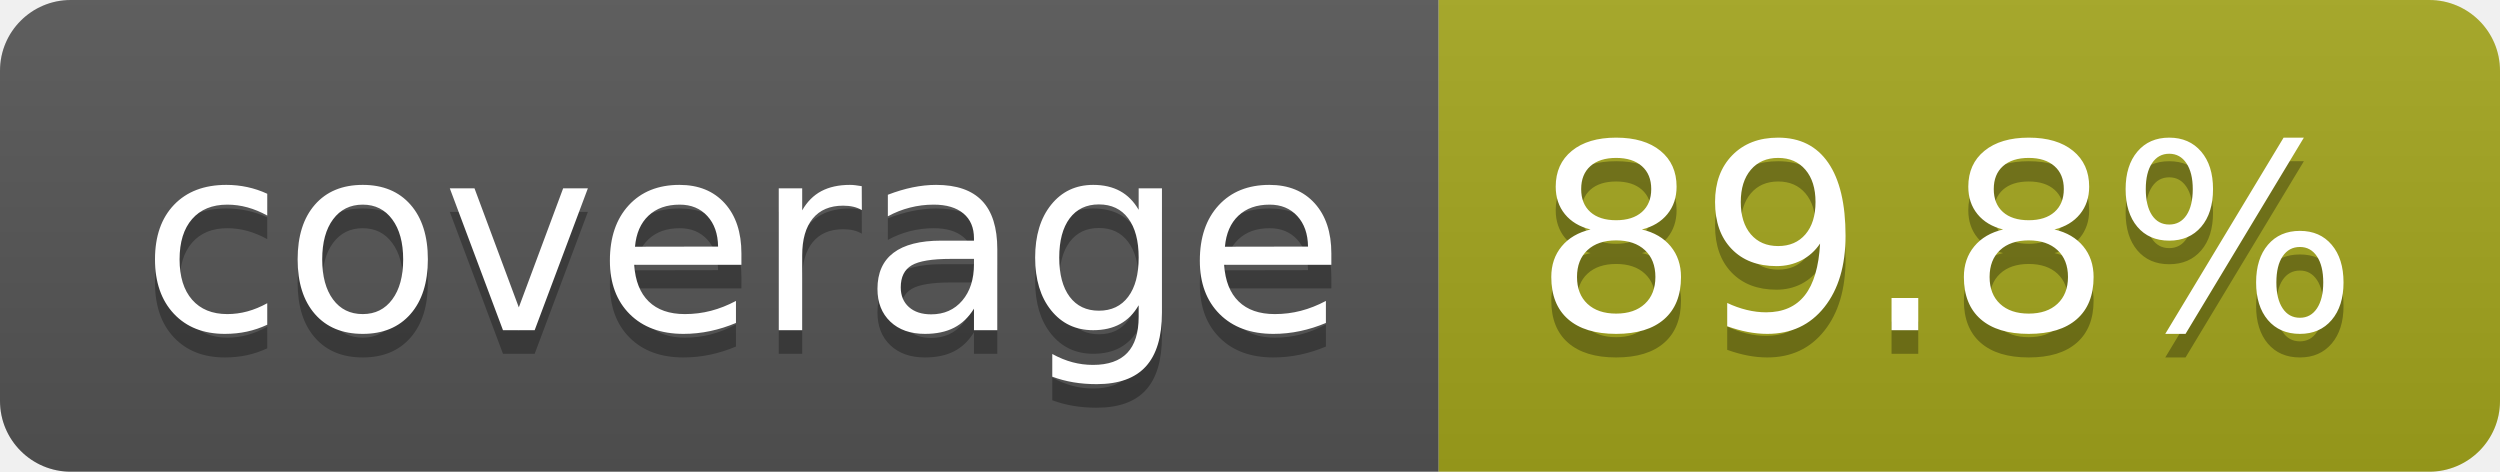
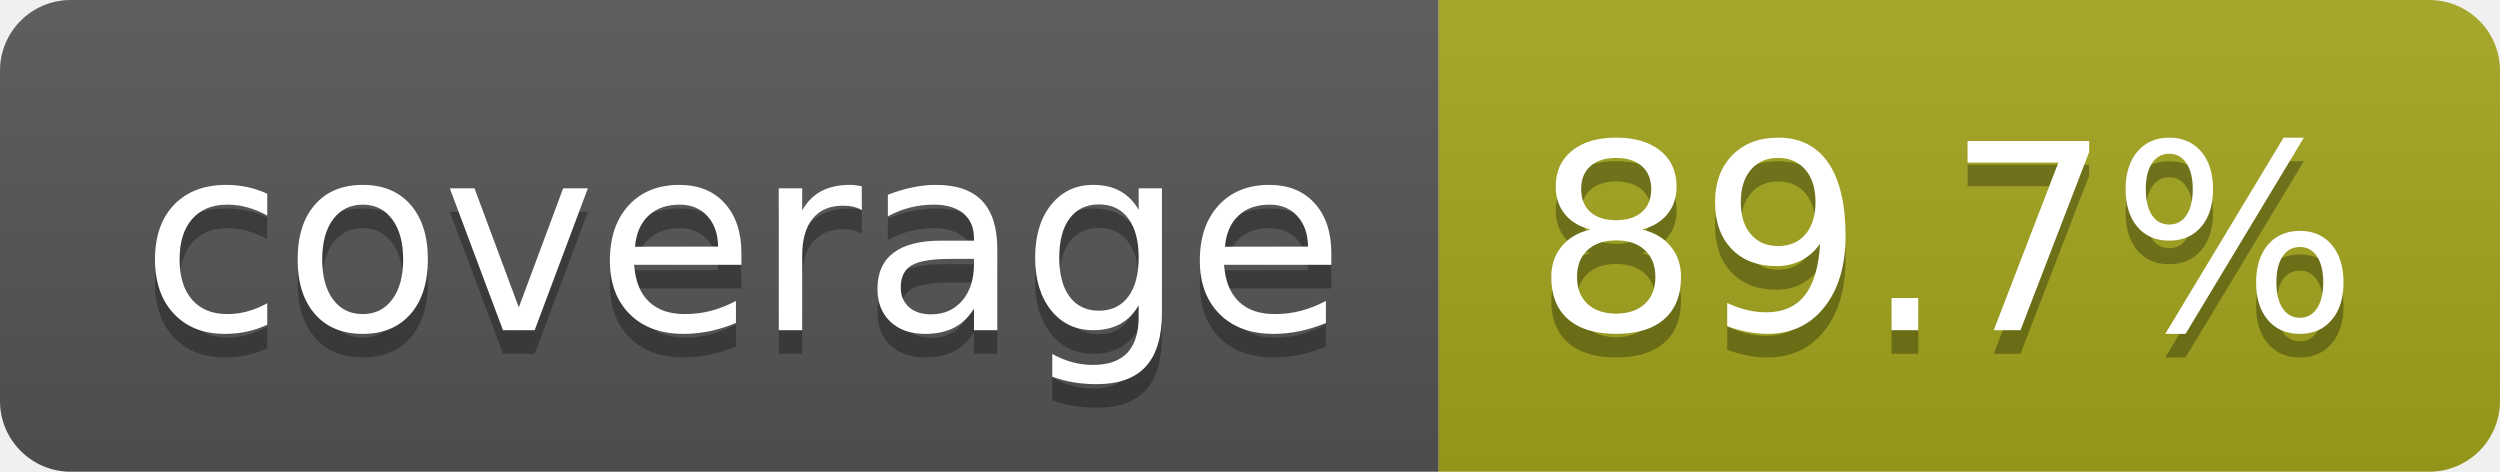
- <svg xmlns="http://www.w3.org/2000/svg" width="106" height="20" role="img" aria-label="coverage: 89.8%">
+ <svg xmlns="http://www.w3.org/2000/svg" width="106" height="20" role="img" aria-label="coverage: 89.7%">
  <linearGradient id="s" x2="0" y2="100%">
    <stop offset="0" stop-color="#bbb" stop-opacity=".1" />
    <stop offset="1" stop-opacity=".1" />
  </linearGradient>
  <clipPath id="r">
    <rect width="106" height="20" rx="3" fill="#fff" />
  </clipPath>
  <g clip-path="url(#r)">
    <rect width="61" height="20" fill="#555" />
    <rect x="61" width="45" height="20" fill="#a4a61d" />
    <rect width="106" height="20" fill="url(#s)" />
  </g>
  <g fill="#fff" text-anchor="middle" font-family="Verdana,Geneva,DejaVu Sans,sans-serif" text-rendering="geometricPrecision" font-size="110">
    <text aria-hidden="true" x="315" y="150" fill="#010101" fill-opacity=".3" transform="scale(.1)" textLength="510">coverage</text>
    <text x="315" y="140" transform="scale(.1)" fill="#fff" textLength="510">coverage</text>
-     <text aria-hidden="true" x="825" y="150" fill="#010101" fill-opacity=".3" transform="scale(.1)" textLength="350">89.8%</text>
-     <text x="825" y="140" transform="scale(.1)" fill="#fff" textLength="350">89.8%</text>
+     <text aria-hidden="true" x="825" y="150" fill="#010101" fill-opacity=".3" transform="scale(.1)" textLength="350">89.7%</text>
+     <text x="825" y="140" transform="scale(.1)" fill="#fff" textLength="350">89.7%</text>
  </g>
</svg>
